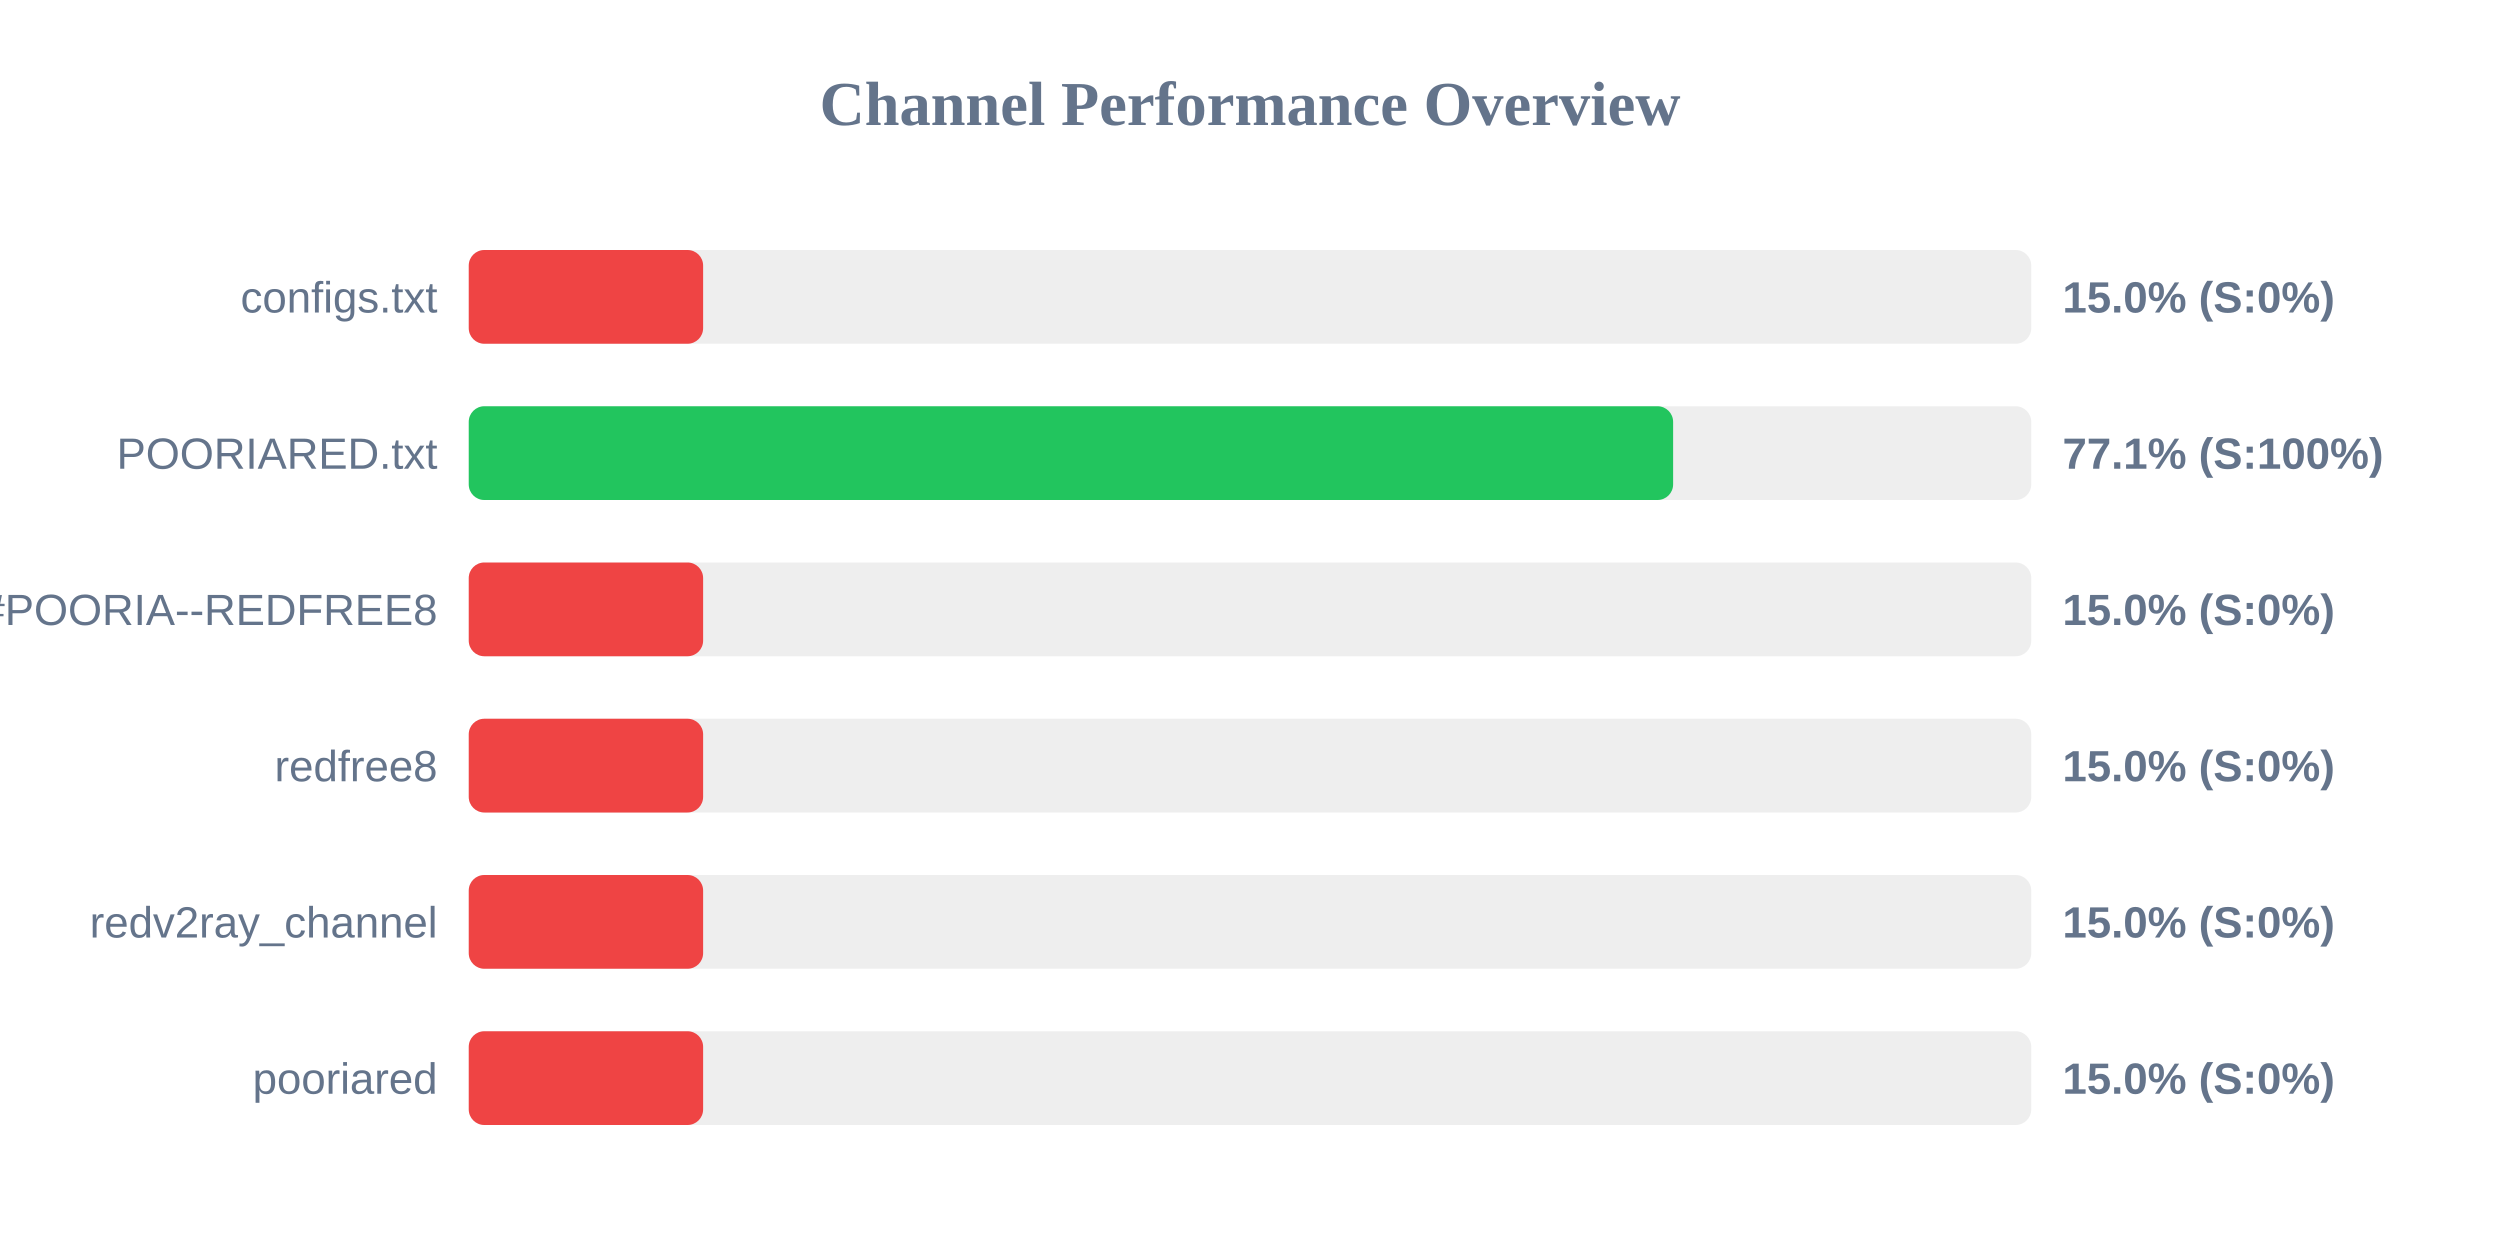
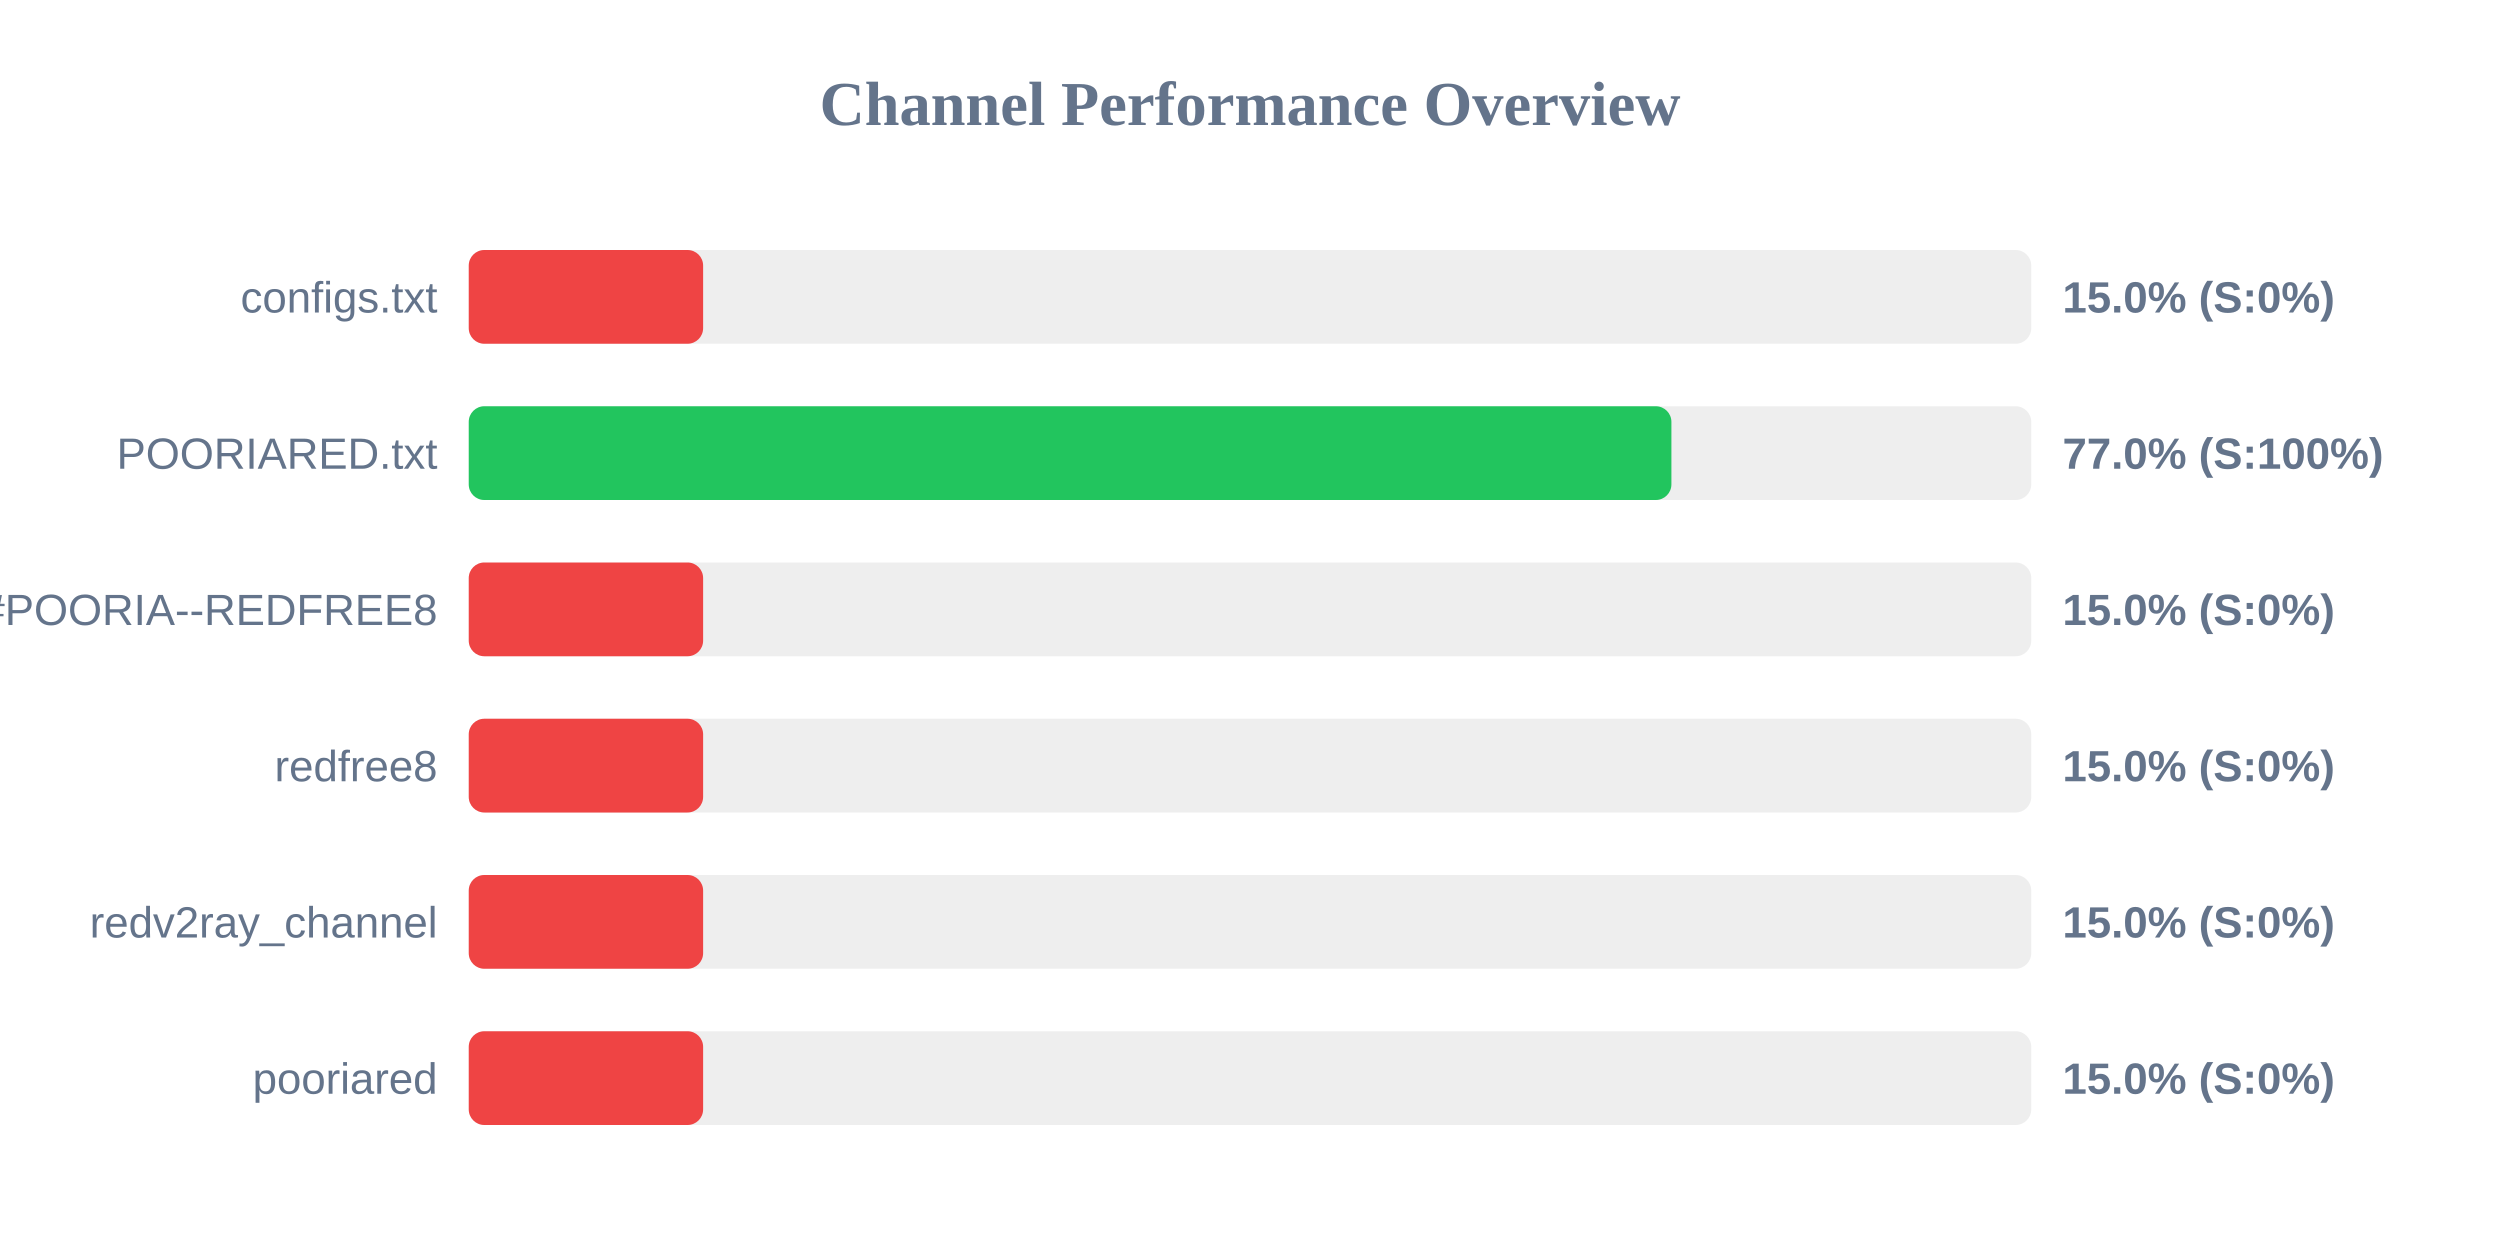
<svg xmlns="http://www.w3.org/2000/svg" width="800" height="400" version="1.1">
  <style>
        .row { font: 14px Arial; fill: #64748b; }
        .score { font: bold 14px Arial; fill: #64748b; }
    </style>
  <text x="400" y="40" text-anchor="middle" font-size="20px" font-weight="bold" fill="#64748b">Channel Performance Overview</text>
  <rect x="150" y="80" width="500" height="30" fill="#eee" rx="5" />
  <rect x="150" y="80" width="75.0" height="30" fill="#ef4444" rx="5" />
  <text x="140" y="100" text-anchor="end" class="row">configs.txt</text>
  <text x="660" y="100" text-anchor="start" class="score">15.0% (S:0%)</text>
  <rect x="150" y="130" width="500" height="30" fill="#eee" rx="5" />
-   <rect x="150" y="130" width="385.4" height="30" fill="#22c55e" rx="5" />
+   <rect x="150" y="130" width="384.85" height="30" fill="#22c55e" rx="5" />
  <text x="140" y="150" text-anchor="end" class="row">POORIARED.txt</text>
-   <text x="660" y="150" text-anchor="start" class="score">77.1% (S:100%)</text>
+   <text x="660" y="150" text-anchor="start" class="score">77.0% (S:100%)</text>
  <rect x="150" y="180" width="500" height="30" fill="#eee" rx="5" />
  <rect x="150" y="180" width="75.0" height="30" fill="#ef4444" rx="5" />
  <text x="140" y="200" text-anchor="end" class="row">POORIA--REDFREE8.txt#POORIA--REDFREE8</text>
  <text x="660" y="200" text-anchor="start" class="score">15.0% (S:0%)</text>
  <rect x="150" y="230" width="500" height="30" fill="#eee" rx="5" />
  <rect x="150" y="230" width="75.0" height="30" fill="#ef4444" rx="5" />
  <text x="140" y="250" text-anchor="end" class="row">redfree8</text>
  <text x="660" y="250" text-anchor="start" class="score">15.0% (S:0%)</text>
  <rect x="150" y="280" width="500" height="30" fill="#eee" rx="5" />
  <rect x="150" y="280" width="75.0" height="30" fill="#ef4444" rx="5" />
  <text x="140" y="300" text-anchor="end" class="row">redv2ray_channel</text>
  <text x="660" y="300" text-anchor="start" class="score">15.0% (S:0%)</text>
  <rect x="150" y="330" width="500" height="30" fill="#eee" rx="5" />
  <rect x="150" y="330" width="75.0" height="30" fill="#ef4444" rx="5" />
  <text x="140" y="350" text-anchor="end" class="row">pooriared</text>
  <text x="660" y="350" text-anchor="start" class="score">15.0% (S:0%)</text>
</svg>
